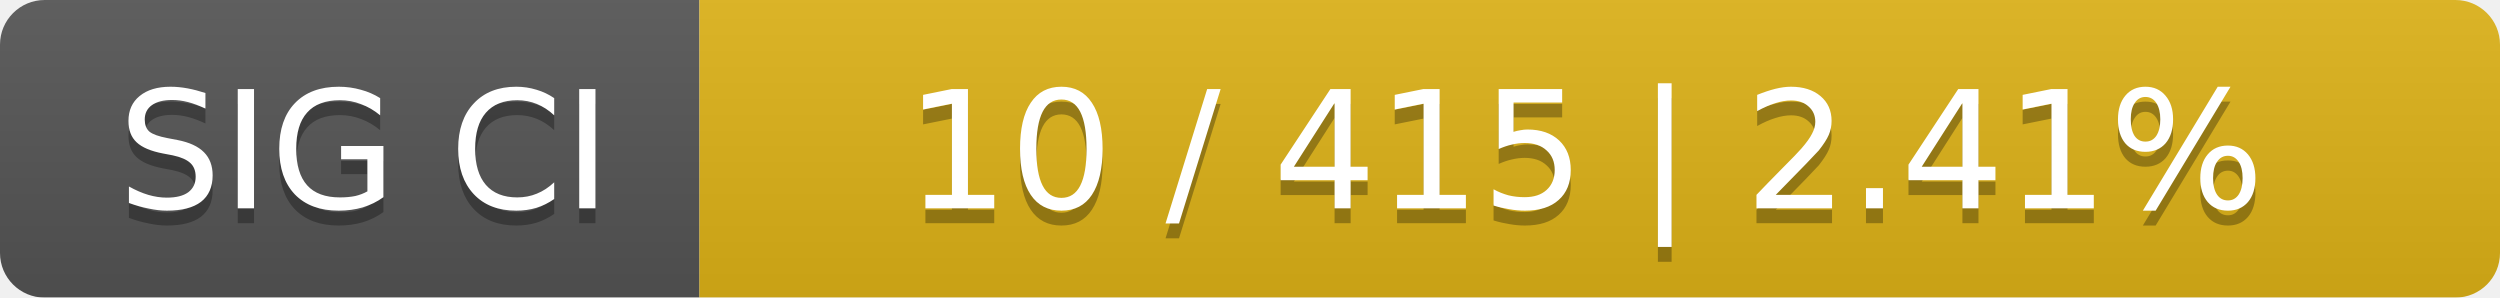
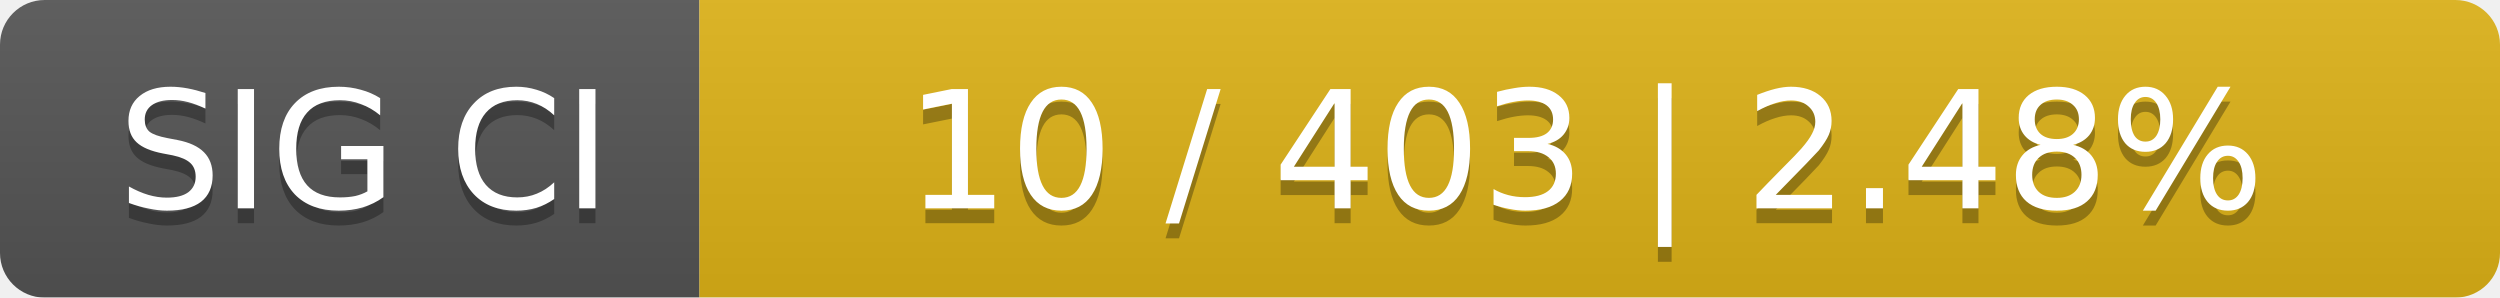
<svg xmlns="http://www.w3.org/2000/svg" width="168" height="20">
  <linearGradient id="smooth" x2="0" y2="100%">
    <stop offset="0" stop-color="#bbb" stop-opacity=".1" />
    <stop offset="1" stop-opacity=".1" />
  </linearGradient>
  <mask id="round">
    <rect width="168" height="20" rx="3" fill="#fff" />
  </mask>
  <g mask="url(#round)">
    <rect width="47" height="20" fill="#555" />
    <rect x="47" width="121" height="20" fill="#dfb317" />
    <rect width="168" height="20" fill="url(#smooth)" />
  </g>
  <g fill="#fff" text-anchor="middle" font-family="DejaVu Sans,Verdana,Geneva,sans-serif" font-size="11">
    <text x="24.5" y="15" fill="#010101" fill-opacity=".3">SIG CI</text>
    <text x="24.5" y="14">SIG CI</text>
-     <text x="106.5" y="15" fill="#010101" fill-opacity=".3">10 / 415    |    2.41%</text>
-     <text x="106.5" y="14">10 / 415    |    2.41%</text>
+     <text x="106.5" y="15" fill="#010101" fill-opacity=".3">10 / 403    |    2.48%</text>
+     <text x="106.5" y="14">10 / 403    |    2.48%</text>
  </g>
</svg>
